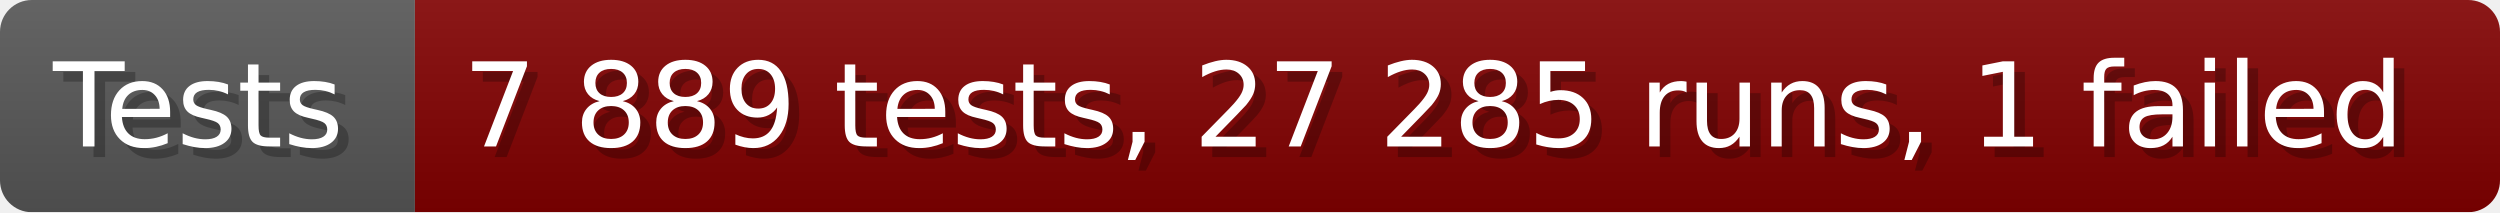
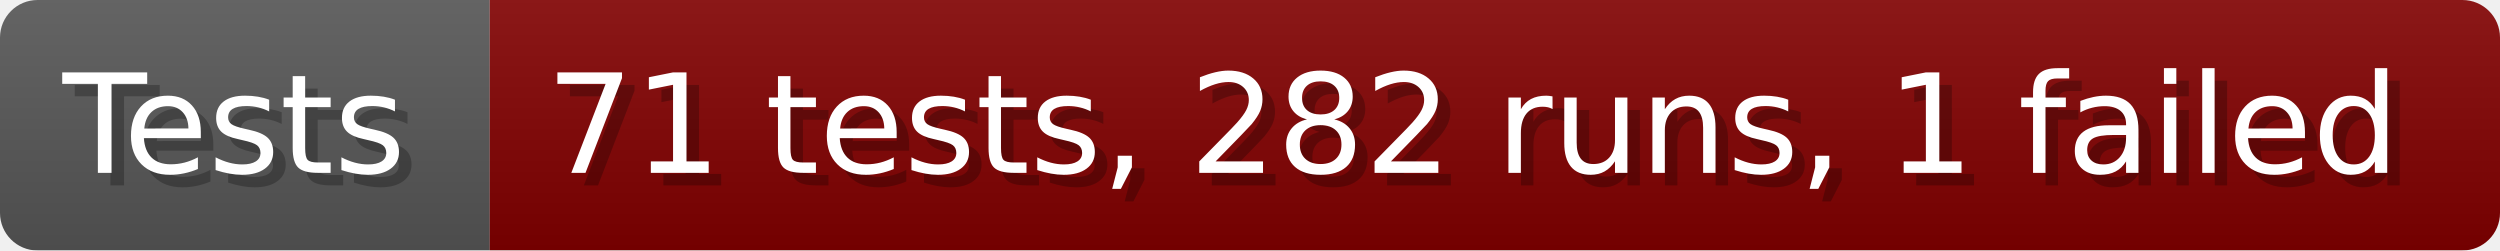
- <svg xmlns="http://www.w3.org/2000/svg" width="235.6" height="20" viewBox="0 0 2356 200" role="img" aria-label="Tests: 7 889 tests, 27 285 runs, 1 failed">
+ <svg xmlns="http://www.w3.org/2000/svg" width="199.6" height="20" viewBox="0 0 1996 200" role="img" aria-label="Tests: 71 tests, 282 runs, 1 failed">
  <linearGradient id="a" x2="0" y2="100%">
    <stop offset="0" stop-opacity=".1" stop-color="#EEE" />
    <stop offset="1" stop-opacity=".1" />
  </linearGradient>
  <mask id="m">
-     <rect width="2356" height="200" rx="30" fill="#FFF" />
+     <rect width="1996" height="200" rx="30" fill="#FFF" />
  </mask>
  <g mask="url(#m)">
    <rect width="391" height="200" fill="#555" />
-     <rect width="1965" height="200" fill="#800000" x="391" />
-     <rect width="2356" height="200" fill="url(#a)" />
+     <rect width="1605" height="200" fill="#800000" x="391" />
+     <rect width="1996" height="200" fill="url(#a)" />
  </g>
  <g aria-hidden="true" fill="#fff" text-anchor="start" font-family="Verdana,DejaVu Sans,sans-serif" font-size="110">
    <text x="60" y="148" textLength="291" fill="#000" opacity="0.25">Tests</text>
    <text x="50" y="138" textLength="291">Tests</text>
-     <text x="446" y="148" textLength="1865" fill="#000" opacity="0.25">7 889 tests, 27 285 runs, 1 failed</text>
-     <text x="436" y="138" textLength="1865">7 889 tests, 27 285 runs, 1 failed</text>
+     <text x="446" y="148" textLength="1505" fill="#000" opacity="0.25">71 tests, 282 runs, 1 failed</text>
+     <text x="436" y="138" textLength="1505">71 tests, 282 runs, 1 failed</text>
  </g>
</svg>
